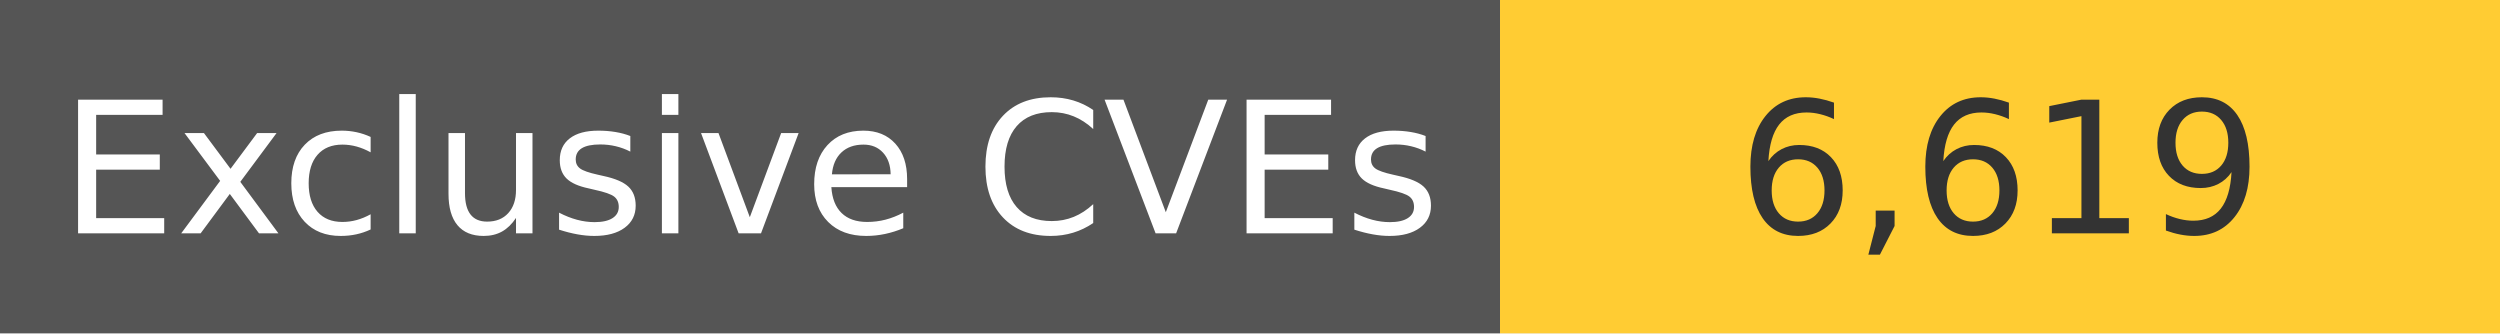
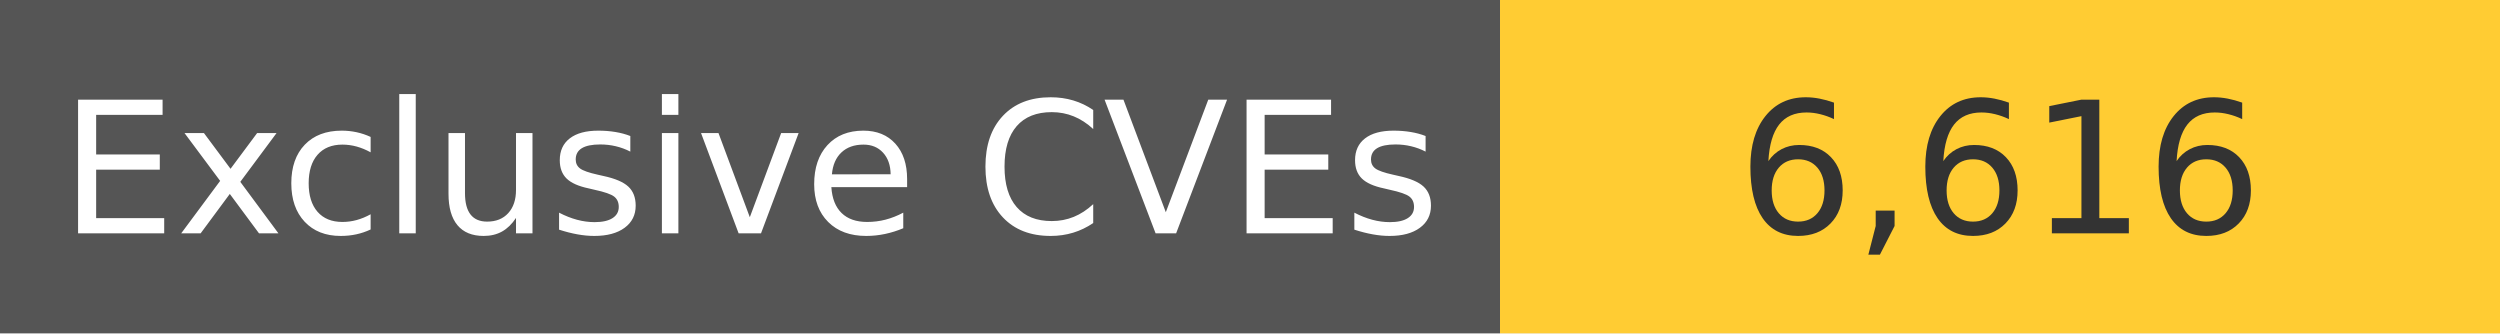
<svg xmlns="http://www.w3.org/2000/svg" width="150" height="20" role="img">
  <linearGradient id="s" x2="0" y2="100%">
    <stop offset="0" stop-color="#bbb" stop-opacity=".1" />
    <stop offset="1" stop-opacity=".1" />
  </linearGradient>
  <g>
    <rect width="90" height="20" fill="#555" />
    <rect x="90" width="267" height="20" fill="#ffcc33" />
  </g>
  <g fill="#fff" text-anchor="middle" font-family="Verdana,Geneva,DejaVu Sans,sans-serif" text-rendering="geometricPrecision" font-size="110">
    <text x="450" y="140" transform="scale(.1)" fill="#fff">
            Exclusive CVEs
        </text>
    <text x="1200" y="140" transform="scale(.1)" fill="#333">
-             6,619
+             6,616
        </text>
  </g>
</svg>
